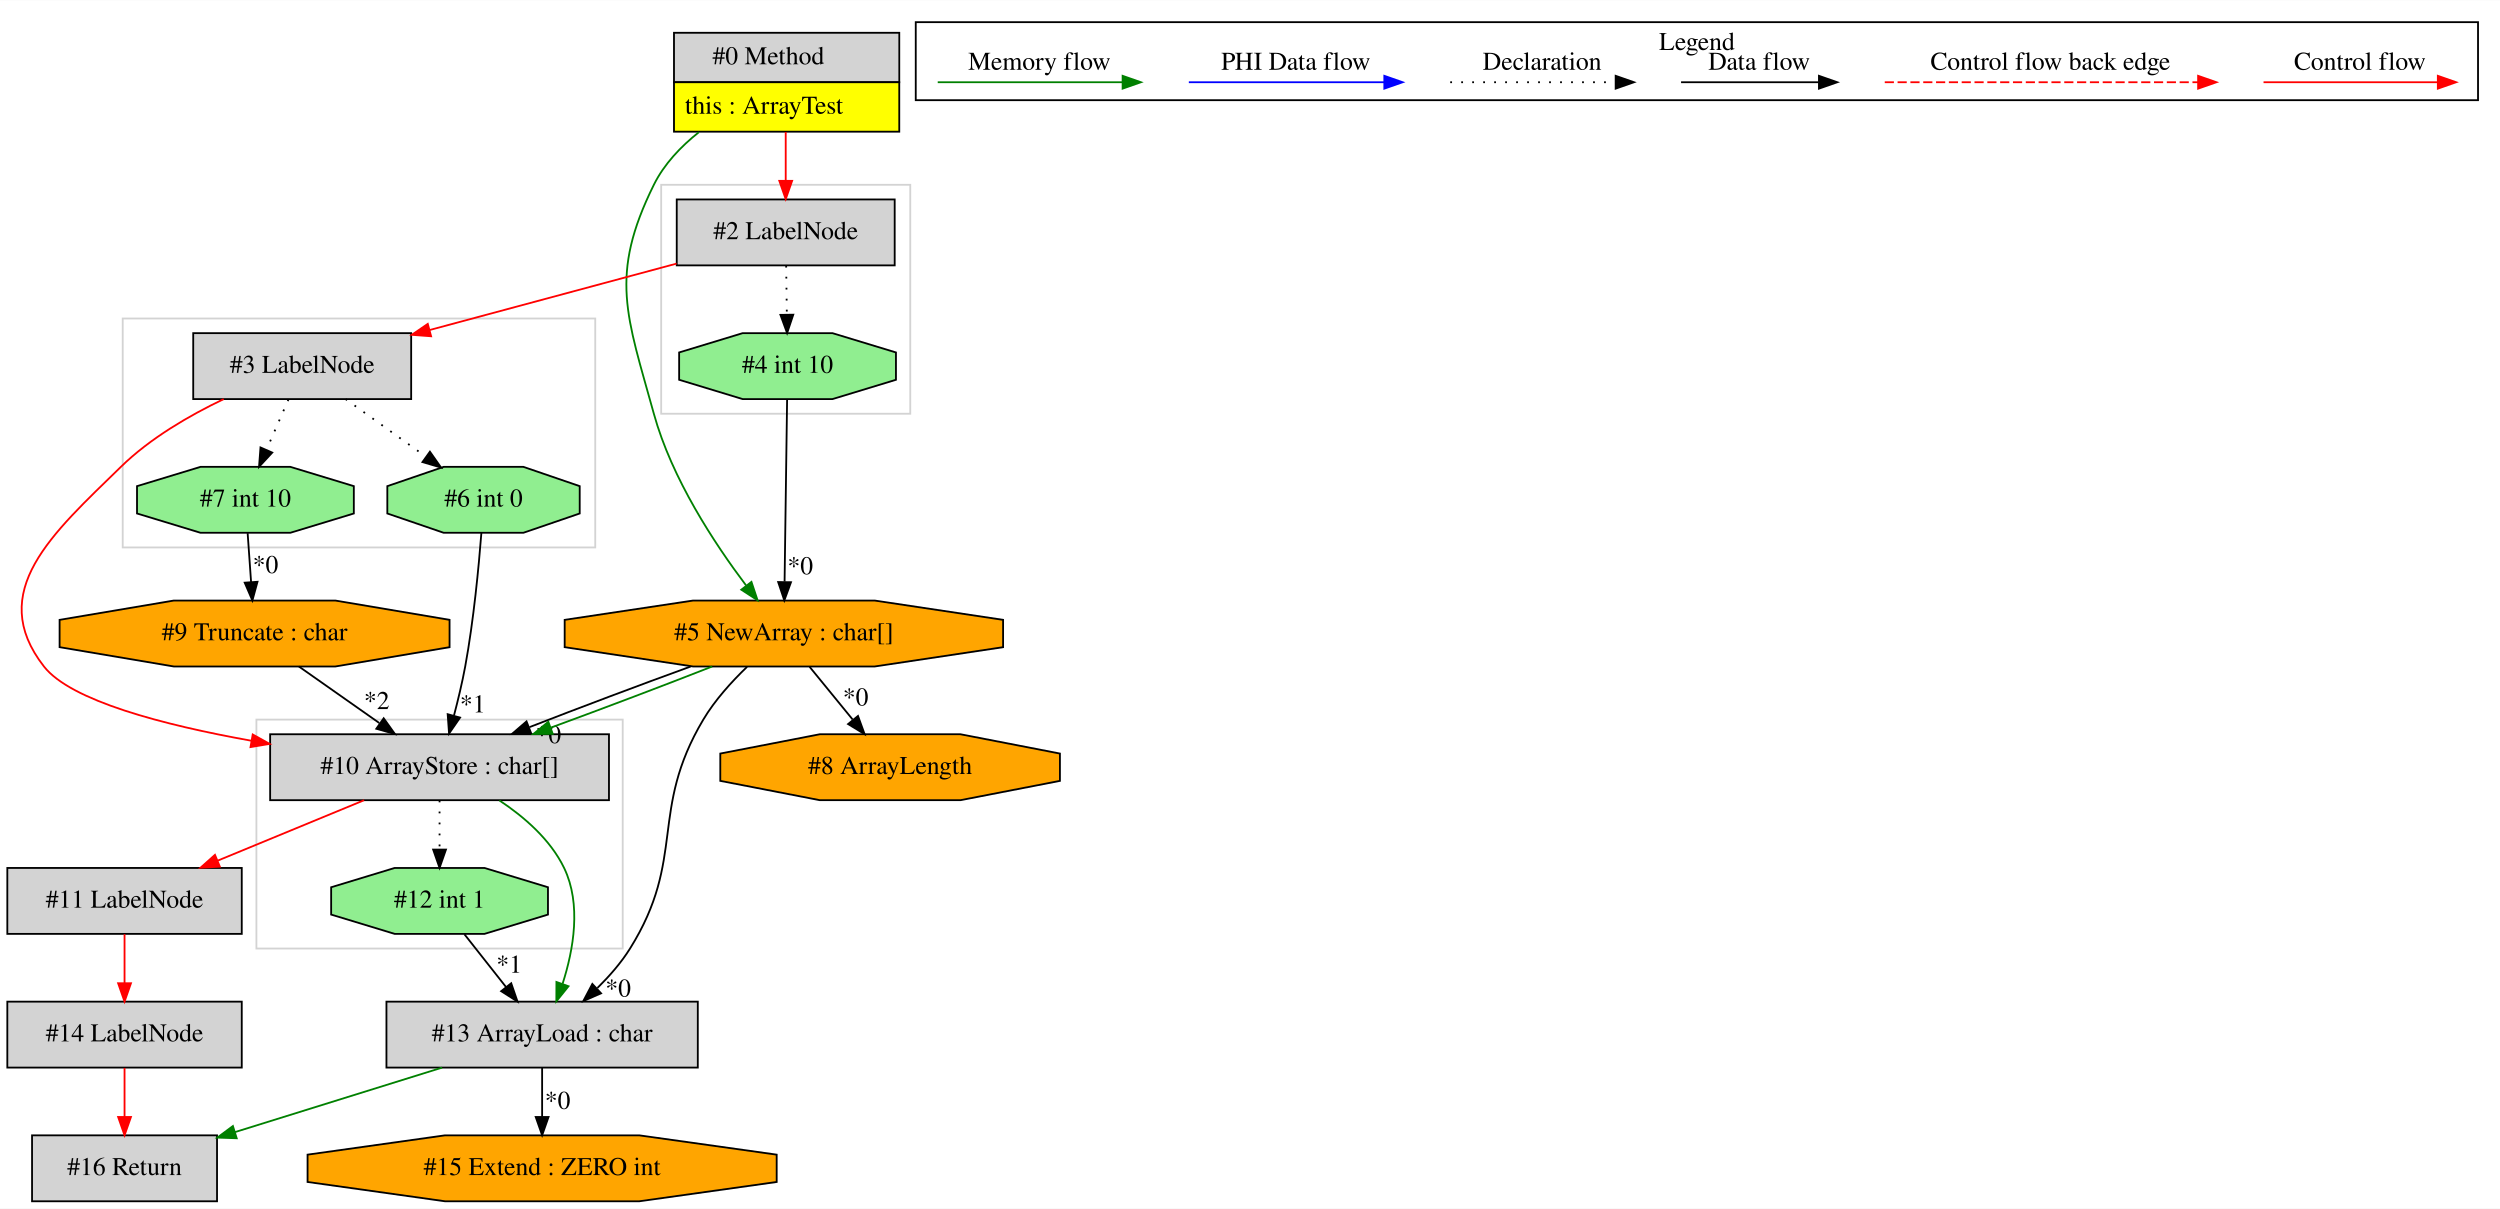
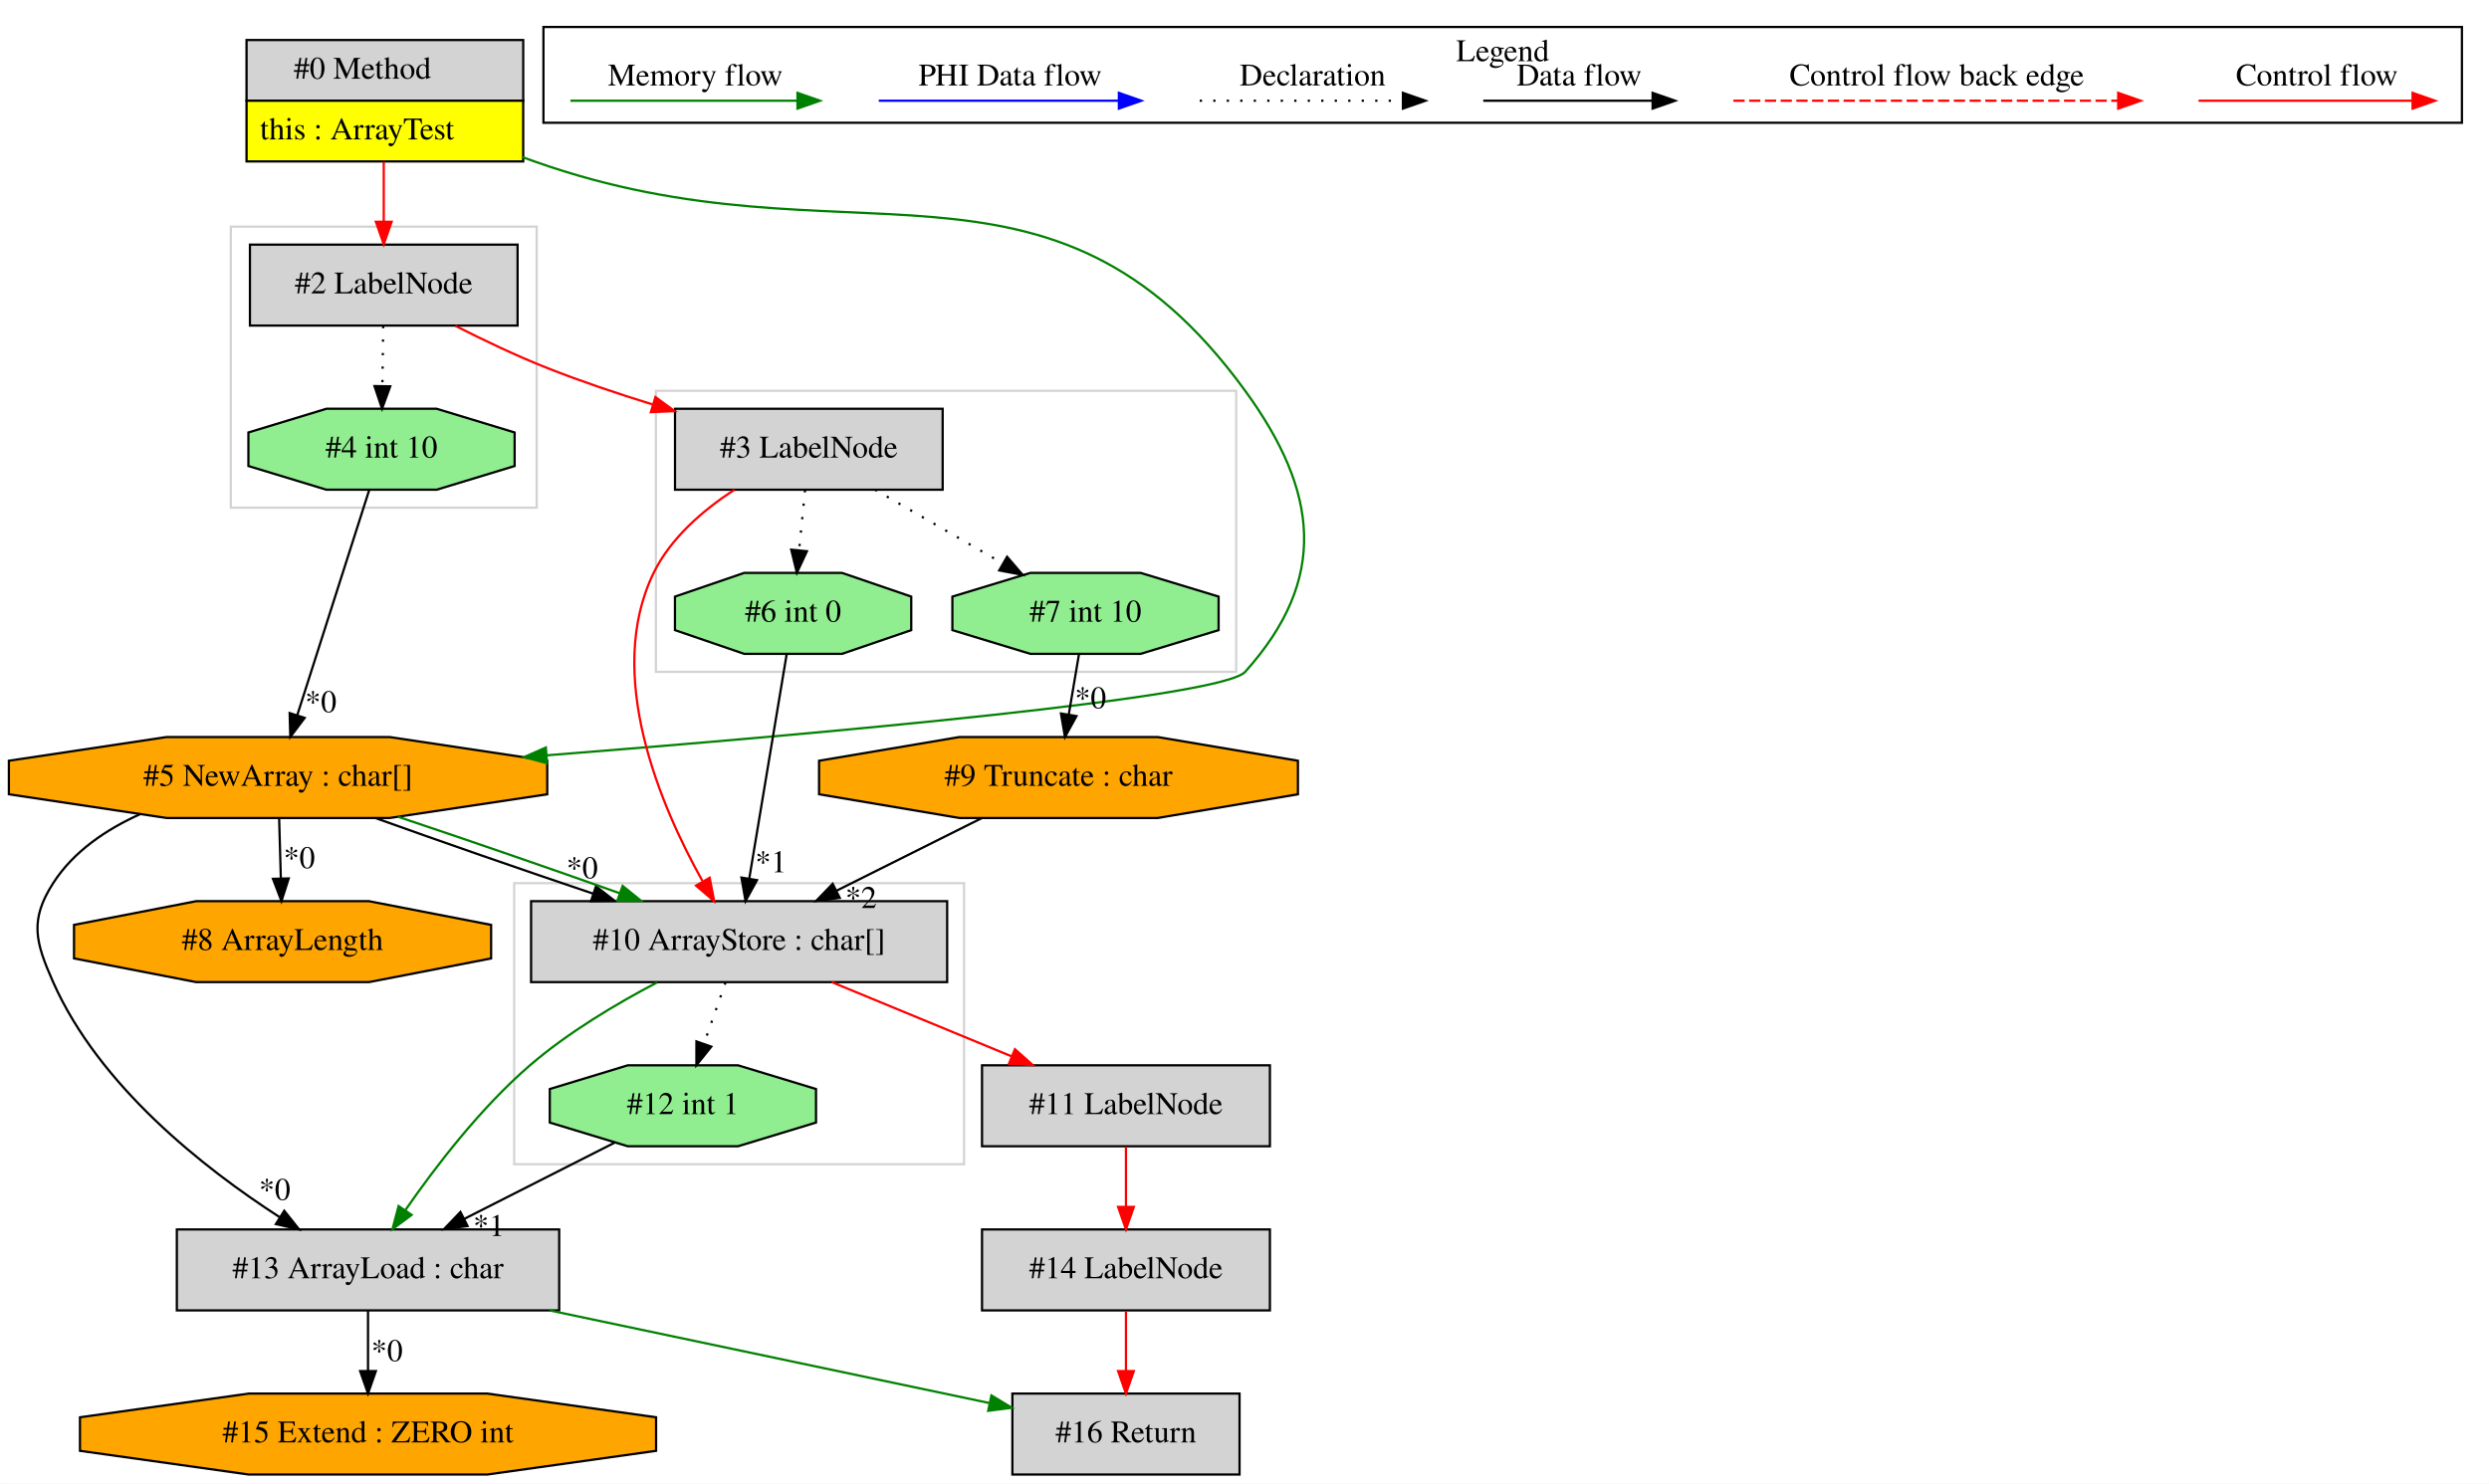
- <svg xmlns="http://www.w3.org/2000/svg" width="1365pt" height="660pt" viewBox="0.00 0.00 1365.00 659.80">
+ <svg xmlns="http://www.w3.org/2000/svg" width="1107pt" height="660pt" viewBox="0.00 0.00 1106.59 659.80">
  <g id="graph0" class="graph" transform="scale(1 1) rotate(0) translate(4 655.8)">
-     <polygon fill="white" stroke="transparent" points="-4,4 -4,-655.8 1361,-655.8 1361,4 -4,4" />
+     <polygon fill="white" stroke="transparent" points="-4,4 -4,-655.8 1102.59,-655.8 1102.59,4 -4,4" />
    <g id="clust1" class="cluster">
-       <polygon fill="none" stroke="lightgray" points="357,-430 357,-555 493,-555 493,-430 357,-430" />
+       <polygon fill="none" stroke="lightgray" points="287.59,-357 287.59,-482 545.59,-482 545.59,-357 287.59,-357" />
    </g>
    <g id="clust2" class="cluster">
-       <polygon fill="none" stroke="lightgray" points="136,-138 136,-263 336,-263 336,-138 136,-138" />
+       <polygon fill="none" stroke="lightgray" points="98.59,-430 98.59,-555 234.59,-555 234.59,-430 98.59,-430" />
    </g>
    <g id="clust3" class="cluster">
-       <polygon fill="none" stroke="lightgray" points="63,-357 63,-482 321,-482 321,-357 63,-357" />
+       <polygon fill="none" stroke="lightgray" points="224.59,-138 224.59,-263 424.59,-263 424.59,-138 224.59,-138" />
    </g>
    <g id="clust4" class="cluster">
-       <polygon fill="none" stroke="black" points="496,-601.2 496,-643.8 1349,-643.8 1349,-601.2 496,-601.2" />
-       <text text-anchor="middle" x="922.5" y="-628.6" font-family="Times,serif" font-size="14.00">Legend</text>
+       <polygon fill="none" stroke="black" points="237.59,-601.2 237.59,-643.8 1090.59,-643.8 1090.59,-601.2 237.59,-601.2" />
+       <text text-anchor="middle" x="664.09" y="-628.6" font-family="Times,serif" font-size="14.00">Legend</text>
    </g>
    <g id="node1" class="node">
-       <polygon fill="lightgrey" stroke="transparent" points="486.5,-638 363.5,-638 363.5,-584 486.5,-584 486.5,-638" />
-       <polygon fill="none" stroke="black" points="364,-611 364,-638 487,-638 487,-611 364,-611" />
-       <text text-anchor="start" x="385" y="-620.8" font-family="Times,serif" font-size="14.00">#0 Method</text>
-       <polygon fill="yellow" stroke="transparent" points="364,-584 364,-611 487,-611 487,-584 364,-584" />
-       <polygon fill="none" stroke="black" points="364,-584 364,-611 487,-611 487,-584 364,-584" />
-       <text text-anchor="start" x="370" y="-593.8" font-family="Times,serif" font-size="14.00">this : ArrayTest</text>
+       <polygon fill="lightgrey" stroke="transparent" points="228.09,-638 105.09,-638 105.09,-584 228.09,-584 228.09,-638" />
+       <polygon fill="none" stroke="black" points="105.59,-611 105.59,-638 228.59,-638 228.59,-611 105.59,-611" />
+       <text text-anchor="start" x="126.59" y="-620.8" font-family="Times,serif" font-size="14.00">#0 Method</text>
+       <polygon fill="yellow" stroke="transparent" points="105.59,-584 105.59,-611 228.59,-611 228.59,-584 105.59,-584" />
+       <polygon fill="none" stroke="black" points="105.59,-584 105.59,-611 228.59,-611 228.59,-584 105.59,-584" />
+       <text text-anchor="start" x="111.59" y="-593.8" font-family="Times,serif" font-size="14.00">this : ArrayTest</text>
    </g>
    <g id="node2" class="node">
-       <polygon fill="orange" stroke="black" points="543.69,-302.54 543.69,-317.46 473.58,-328 374.42,-328 304.31,-317.46 304.31,-302.54 374.42,-292 473.58,-292 543.69,-302.54" />
-       <text text-anchor="middle" x="424" y="-306.3" font-family="Times,serif" font-size="14.00">#5 NewArray : char[]</text>
+       <polygon fill="lightgrey" stroke="black" points="226.09,-547 107.09,-547 107.09,-511 226.09,-511 226.09,-547" />
+       <text text-anchor="middle" x="166.59" y="-525.3" font-family="Times,serif" font-size="14.00">#2 LabelNode</text>
+     </g>
+     <g id="edge1" class="edge">
+       <path fill="none" stroke="red" d="M166.59,-583.81C166.59,-575.35 166.59,-565.95 166.59,-557.4" />
+       <polygon fill="red" stroke="red" points="170.09,-557.17 166.59,-547.17 163.09,-557.17 170.09,-557.17" />
+     </g>
+     <g id="node5" class="node">
+       <polygon fill="orange" stroke="black" points="239.28,-302.54 239.28,-317.46 169.17,-328 70.02,-328 -0.09,-317.46 -0.09,-302.54 70.02,-292 169.17,-292 239.28,-302.54" />
+       <text text-anchor="middle" x="119.59" y="-306.3" font-family="Times,serif" font-size="14.00">#5 NewArray : char[]</text>
+     </g>
+     <g id="edge9" class="edge">
+       <path fill="none" stroke="green" d="M228.24,-585.92C230.04,-585.27 231.83,-584.63 233.59,-584 372.67,-534.62 462.73,-601.31 549.59,-482 582.29,-437.09 586.73,-398.32 549.59,-357 539.22,-345.46 362.85,-329.64 239.25,-319.88" />
+       <polygon fill="green" stroke="green" points="239.2,-316.36 228.96,-319.07 238.66,-323.34 239.2,-316.36" />
+     </g>
+     <g id="node3" class="node">
+       <polygon fill="lightgrey" stroke="black" points="415.09,-474 296.09,-474 296.09,-438 415.09,-438 415.09,-474" />
+       <text text-anchor="middle" x="355.59" y="-452.3" font-family="Times,serif" font-size="14.00">#3 LabelNode</text>
    </g>
    <g id="edge2" class="edge">
-       <path fill="none" stroke="green" d="M377.61,-583.75C367.7,-575.88 358.58,-566.28 353,-555 328.37,-505.2 338.24,-483.56 353,-430 362.75,-394.63 386.08,-359.17 403.35,-336.27" />
-       <polygon fill="green" stroke="green" points="406.29,-338.2 409.64,-328.14 400.75,-333.92 406.29,-338.2" />
+       <path fill="none" stroke="red" d="M198.42,-510.88C211.03,-504.48 225.79,-497.44 239.59,-492 254.36,-486.18 270.5,-480.74 285.93,-475.98" />
+       <polygon fill="red" stroke="red" points="287.38,-479.2 295.94,-472.95 285.35,-472.5 287.38,-479.2" />
+     </g>
+     <g id="node8" class="node">
+       <polygon fill="lightgreen" stroke="black" points="224.78,-448.54 224.78,-463.46 190.11,-474 141.08,-474 106.41,-463.46 106.41,-448.54 141.08,-438 190.11,-438 224.78,-448.54" />
+       <text text-anchor="middle" x="165.59" y="-452.3" font-family="Times,serif" font-size="14.00">#4 int 10</text>
+     </g>
+     <g id="edge10" class="edge">
+       <path fill="none" stroke="black" stroke-dasharray="1,5" d="M166.35,-510.81C166.24,-502.79 166.1,-493.05 165.97,-484.07" />
+       <polygon fill="black" stroke="black" points="169.47,-483.98 165.83,-474.03 162.47,-484.08 169.47,-483.98" />
    </g>
    <g id="node4" class="node">
-       <polygon fill="lightgrey" stroke="black" points="484.5,-547 365.5,-547 365.5,-511 484.5,-511 484.5,-547" />
-       <text text-anchor="middle" x="425" y="-525.3" font-family="Times,serif" font-size="14.00">#2 LabelNode</text>
+       <polygon fill="lightgrey" stroke="black" points="417.09,-255 232.09,-255 232.09,-219 417.09,-219 417.09,-255" />
+       <text text-anchor="middle" x="324.59" y="-233.3" font-family="Times,serif" font-size="14.00">#10 ArrayStore : char[]</text>
+     </g>
+     <g id="edge7" class="edge">
+       <path fill="none" stroke="red" d="M322.47,-437.98C308.7,-429 294.19,-416.59 286.59,-401 264.58,-355.83 289.65,-297.31 308.23,-264.08" />
+       <polygon fill="red" stroke="red" points="311.5,-265.42 313.5,-255.02 305.45,-261.91 311.5,-265.42" />
+     </g>
+     <g id="node6" class="node">
+       <polygon fill="lightgreen" stroke="black" points="401.12,-375.54 401.12,-390.46 370.35,-401 326.84,-401 296.07,-390.46 296.07,-375.54 326.84,-365 370.35,-365 401.12,-375.54" />
+       <text text-anchor="middle" x="348.59" y="-379.3" font-family="Times,serif" font-size="14.00">#6 int 0</text>
+     </g>
+     <g id="edge23" class="edge">
+       <path fill="none" stroke="black" stroke-dasharray="1,5" d="M353.9,-437.81C353.11,-429.79 352.15,-420.05 351.26,-411.07" />
+       <polygon fill="black" stroke="black" points="354.74,-410.64 350.27,-401.03 347.77,-411.32 354.74,-410.64" />
+     </g>
+     <g id="node16" class="node">
+       <polygon fill="lightgreen" stroke="black" points="537.78,-375.54 537.78,-390.46 503.11,-401 454.08,-401 419.41,-390.46 419.41,-375.54 454.08,-365 503.11,-365 537.78,-375.54" />
+       <text text-anchor="middle" x="478.59" y="-379.3" font-family="Times,serif" font-size="14.00">#7 int 10</text>
+     </g>
+     <g id="edge22" class="edge">
+       <path fill="none" stroke="black" stroke-dasharray="1,5" d="M385.06,-437.99C402,-428.21 423.45,-415.83 441.53,-405.39" />
+       <polygon fill="black" stroke="black" points="443.73,-408.17 450.64,-400.14 440.23,-402.1 443.73,-408.17" />
+     </g>
+     <g id="node10" class="node">
+       <polygon fill="lightgrey" stroke="black" points="244.59,-109 74.59,-109 74.59,-73 244.59,-73 244.59,-109" />
+       <text text-anchor="middle" x="159.59" y="-87.3" font-family="Times,serif" font-size="14.00">#13 ArrayLoad : char</text>
+     </g>
+     <g id="edge14" class="edge">
+       <path fill="none" stroke="green" d="M288.11,-218.85C270.06,-209.4 248.57,-196.62 231.59,-182 209.64,-163.09 189.48,-136.77 176.12,-117.48" />
+       <polygon fill="green" stroke="green" points="178.98,-115.47 170.47,-109.16 173.19,-119.4 178.98,-115.47" />
+     </g>
+     <g id="node11" class="node">
+       <polygon fill="lightgreen" stroke="black" points="358.78,-156.54 358.78,-171.46 324.11,-182 275.08,-182 240.41,-171.46 240.41,-156.54 275.08,-146 324.11,-146 358.78,-156.54" />
+       <text text-anchor="middle" x="299.59" y="-160.3" font-family="Times,serif" font-size="14.00">#12 int 1</text>
+     </g>
+     <g id="edge15" class="edge">
+       <path fill="none" stroke="black" stroke-dasharray="1,5" d="M318.54,-218.81C315.66,-210.62 312.14,-200.62 308.92,-191.48" />
+       <polygon fill="black" stroke="black" points="312.21,-190.3 305.59,-182.03 305.61,-192.62 312.21,-190.3" />
+     </g>
+     <g id="node14" class="node">
+       <polygon fill="lightgrey" stroke="black" points="560.59,-182 432.59,-182 432.59,-146 560.59,-146 560.59,-182" />
+       <text text-anchor="middle" x="496.59" y="-160.3" font-family="Times,serif" font-size="14.00">#11 LabelNode</text>
+     </g>
+     <g id="edge19" class="edge">
+       <path fill="none" stroke="red" d="M365.79,-218.99C389.76,-209.1 420.17,-196.54 445.64,-186.03" />
+       <polygon fill="red" stroke="red" points="447.23,-189.16 455.14,-182.11 444.56,-182.69 447.23,-189.16" />
+     </g>
+     <g id="edge3" class="edge">
+       <path fill="none" stroke="black" d="M162.84,-291.99C190.96,-281.88 228.08,-268.99 259.69,-258.34" />
+       <polygon fill="black" stroke="black" points="260.94,-261.61 269.31,-255.11 258.72,-254.98 260.94,-261.61" />
+       <text text-anchor="middle" x="254.82" y="-265.19" font-family="Times,serif" font-size="14.00">*0</text>
+     </g>
+     <g id="edge6" class="edge">
+       <path fill="none" stroke="green" d="M172.94,-292.53C203.31,-282.4 241.15,-269.34 271.47,-258.54" />
+       <polygon fill="green" stroke="green" points="272.8,-261.78 281.04,-255.12 270.44,-255.19 272.8,-261.78" />
+     </g>
+     <g id="node9" class="node">
+       <polygon fill="orange" stroke="black" points="214.32,-229.54 214.32,-244.46 160,-255 83.19,-255 28.87,-244.46 28.87,-229.54 83.19,-219 160,-219 214.32,-229.54" />
+       <text text-anchor="middle" x="121.59" y="-233.3" font-family="Times,serif" font-size="14.00">#8 ArrayLength</text>
+     </g>
+     <g id="edge11" class="edge">
+       <path fill="none" stroke="black" d="M120.08,-291.81C120.3,-283.79 120.58,-274.05 120.83,-265.07" />
+       <polygon fill="black" stroke="black" points="124.33,-265.12 121.11,-255.03 117.33,-264.93 124.33,-265.12" />
+       <text text-anchor="middle" x="129.05" y="-269.69" font-family="Times,serif" font-size="14.00">*0</text>
+     </g>
+     <g id="edge12" class="edge">
+       <path fill="none" stroke="black" d="M58.38,-293.75C43.15,-286.91 28.61,-277.08 19.59,-263 9.04,-246.53 11.67,-236.88 19.59,-219 40.03,-172.87 86.42,-136.34 120.22,-114.51" />
+       <polygon fill="black" stroke="black" points="122.35,-117.31 128.95,-109.02 118.62,-111.38 122.35,-117.31" />
+       <text text-anchor="middle" x="118.11" y="-122.13" font-family="Times,serif" font-size="14.00">*0</text>
    </g>
    <g id="edge4" class="edge">
-       <path fill="none" stroke="red" d="M425,-583.81C425,-575.35 425,-565.95 425,-557.4" />
-       <polygon fill="red" stroke="red" points="428.5,-557.17 425,-547.17 421.5,-557.17 428.5,-557.17" />
-     </g>
-     <g id="node8" class="node">
-       <polygon fill="lightgrey" stroke="black" points="328.5,-255 143.5,-255 143.5,-219 328.5,-219 328.5,-255" />
-       <text text-anchor="middle" x="236" y="-233.3" font-family="Times,serif" font-size="14.00">#10 ArrayStore : char[]</text>
+       <path fill="none" stroke="black" d="M345.75,-364.92C341.63,-340.23 333.99,-294.35 329.1,-265.04" />
+       <polygon fill="black" stroke="black" points="332.53,-264.35 327.44,-255.06 325.63,-265.5 332.53,-264.35" />
+       <text text-anchor="middle" x="338.75" y="-267.85" font-family="Times,serif" font-size="14.00">*1</text>
+     </g>
+     <g id="node7" class="node">
+       <polygon fill="orange" stroke="black" points="573.05,-302.54 573.05,-317.46 510.69,-328 422.5,-328 360.14,-317.46 360.14,-302.54 422.5,-292 510.69,-292 573.05,-302.54" />
+       <text text-anchor="middle" x="466.59" y="-306.3" font-family="Times,serif" font-size="14.00">#9 Truncate : char</text>
+     </g>
+     <g id="edge5" class="edge">
+       <path fill="none" stroke="black" d="M432.58,-291.99C413.14,-282.27 388.57,-269.99 367.77,-259.59" />
+       <polygon fill="black" stroke="black" points="369.33,-256.46 358.82,-255.11 366.2,-262.72 369.33,-256.46" />
+       <text text-anchor="middle" x="378.81" y="-251.96" font-family="Times,serif" font-size="14.00">*2</text>
    </g>
    <g id="edge8" class="edge">
-       <path fill="none" stroke="black" d="M373.11,-291.99C345.74,-282.06 312.2,-269.43 285.11,-258.89" />
-       <polygon fill="black" stroke="black" points="286.03,-255.5 275.44,-255.11 283.48,-262.02 286.03,-255.5" />
-       <text text-anchor="middle" x="295.4" y="-250.14" font-family="Times,serif" font-size="14.00">*0</text>
-     </g>
-     <g id="edge11" class="edge">
-       <path fill="none" stroke="green" d="M384.83,-291.99C359.35,-281.97 325.68,-269.21 296.78,-258.62" />
-       <polygon fill="green" stroke="green" points="297.78,-255.25 287.19,-255.11 295.38,-261.83 297.78,-255.25" />
+       <path fill="none" stroke="black" d="M160.14,-437.92C152.22,-413.12 137.47,-366.95 128.11,-337.66" />
+       <polygon fill="black" stroke="black" points="131.42,-336.52 125.04,-328.06 124.75,-338.65 131.42,-336.52" />
+       <text text-anchor="middle" x="138.61" y="-339.06" font-family="Times,serif" font-size="14.00">*0</text>
+     </g>
+     <g id="node12" class="node">
+       <polygon fill="lightgrey" stroke="black" points="547.09,-36 446.09,-36 446.09,0 547.09,0 547.09,-36" />
+       <text text-anchor="middle" x="496.59" y="-14.3" font-family="Times,serif" font-size="14.00">#16 Return</text>
+     </g>
+     <g id="edge17" class="edge">
+       <path fill="none" stroke="green" d="M240.31,-72.99C300.44,-60.33 381.26,-43.3 435.94,-31.78" />
+       <polygon fill="green" stroke="green" points="436.77,-35.18 445.83,-29.69 435.33,-28.33 436.77,-35.18" />
+     </g>
+     <g id="node15" class="node">
+       <polygon fill="orange" stroke="black" points="287.67,-10.54 287.67,-25.46 212.64,-36 106.54,-36 31.52,-25.46 31.52,-10.54 106.54,0 212.64,0 287.67,-10.54" />
+       <text text-anchor="middle" x="159.59" y="-14.3" font-family="Times,serif" font-size="14.00">#15 Extend : ZERO int</text>
+     </g>
+     <g id="edge20" class="edge">
+       <path fill="none" stroke="black" d="M159.59,-72.81C159.59,-64.79 159.59,-55.05 159.59,-46.07" />
+       <polygon fill="black" stroke="black" points="163.09,-46.03 159.59,-36.03 156.09,-46.03 163.09,-46.03" />
+       <text text-anchor="middle" x="168.05" y="-50.45" font-family="Times,serif" font-size="14.00">*0</text>
+     </g>
+     <g id="edge13" class="edge">
+       <path fill="none" stroke="black" d="M269.22,-147.59C249.65,-137.67 223.94,-124.63 202.33,-113.67" />
+       <polygon fill="black" stroke="black" points="203.85,-110.52 193.35,-109.12 200.68,-116.76 203.85,-110.52" />
+       <text text-anchor="middle" x="213.34" y="-106.08" font-family="Times,serif" font-size="14.00">*1</text>
    </g>
    <g id="node13" class="node">
-       <polygon fill="lightgrey" stroke="black" points="377,-109 207,-109 207,-73 377,-73 377,-109" />
-       <text text-anchor="middle" x="292" y="-87.3" font-family="Times,serif" font-size="14.00">#13 ArrayLoad : char</text>
+       <polygon fill="lightgrey" stroke="black" points="560.59,-109 432.59,-109 432.59,-73 560.59,-73 560.59,-109" />
+       <text text-anchor="middle" x="496.59" y="-87.3" font-family="Times,serif" font-size="14.00">#14 LabelNode</text>
+     </g>
+     <g id="edge16" class="edge">
+       <path fill="none" stroke="red" d="M496.59,-72.81C496.59,-64.79 496.59,-55.05 496.59,-46.07" />
+       <polygon fill="red" stroke="red" points="500.09,-46.03 496.59,-36.03 493.09,-46.03 500.09,-46.03" />
    </g>
    <g id="edge18" class="edge">
-       <path fill="none" stroke="black" d="M403.9,-291.81C395.54,-283.77 386.33,-273.64 380,-263 350.19,-212.86 370.89,-187.48 340,-138 335.17,-130.26 328.74,-122.91 322.17,-116.45" />
-       <polygon fill="black" stroke="black" points="324.18,-113.55 314.47,-109.31 319.42,-118.68 324.18,-113.55" />
-       <text text-anchor="middle" x="333.5" y="-111.74" font-family="Times,serif" font-size="14.00">*0</text>
-     </g>
-     <g id="node16" class="node">
-       <polygon fill="orange" stroke="black" points="574.72,-229.54 574.72,-244.46 520.41,-255 443.59,-255 389.28,-244.46 389.28,-229.54 443.59,-219 520.41,-219 574.72,-229.54" />
-       <text text-anchor="middle" x="482" y="-233.3" font-family="Times,serif" font-size="14.00">#8 ArrayLength</text>
-     </g>
-     <g id="edge23" class="edge">
-       <path fill="none" stroke="black" d="M438.04,-291.81C445.09,-283.18 453.77,-272.56 461.55,-263.03" />
-       <polygon fill="black" stroke="black" points="464.47,-264.99 468.09,-255.03 459.05,-260.56 464.47,-264.99" />
-       <text text-anchor="middle" x="463.17" y="-270.71" font-family="Times,serif" font-size="14.00">*0</text>
-     </g>
-     <g id="node3" class="node">
-       <polygon fill="lightgreen" stroke="black" points="485.19,-448.54 485.19,-463.46 450.52,-474 401.48,-474 366.81,-463.46 366.81,-448.54 401.48,-438 450.52,-438 485.19,-448.54" />
-       <text text-anchor="middle" x="426" y="-452.3" font-family="Times,serif" font-size="14.00">#4 int 10</text>
-     </g>
-     <g id="edge1" class="edge">
-       <path fill="none" stroke="black" d="M425.76,-437.92C425.42,-413.34 424.79,-367.75 424.38,-338.43" />
-       <polygon fill="black" stroke="black" points="427.88,-338.01 424.24,-328.06 420.88,-338.11 427.88,-338.01" />
-       <text text-anchor="middle" x="432.94" y="-342.37" font-family="Times,serif" font-size="14.00">*0</text>
-     </g>
-     <g id="edge3" class="edge">
-       <path fill="none" stroke="black" stroke-dasharray="1,5" d="M425.24,-510.81C425.36,-502.79 425.49,-493.05 425.62,-484.07" />
-       <polygon fill="black" stroke="black" points="429.12,-484.08 425.76,-474.03 422.12,-483.98 429.12,-484.08" />
-     </g>
-     <g id="node5" class="node">
-       <polygon fill="lightgrey" stroke="black" points="220.5,-474 101.5,-474 101.5,-438 220.5,-438 220.5,-474" />
-       <text text-anchor="middle" x="161" y="-452.3" font-family="Times,serif" font-size="14.00">#3 LabelNode</text>
-     </g>
-     <g id="edge5" class="edge">
-       <path fill="none" stroke="red" d="M365.42,-511.98C325.44,-501.22 272.61,-487.02 230.68,-475.74" />
-       <polygon fill="red" stroke="red" points="231.38,-472.3 220.82,-473.09 229.56,-479.06 231.38,-472.3" />
-     </g>
-     <g id="node6" class="node">
-       <polygon fill="lightgreen" stroke="black" points="189.19,-375.54 189.19,-390.46 154.52,-401 105.48,-401 70.81,-390.46 70.81,-375.54 105.48,-365 154.52,-365 189.19,-375.54" />
-       <text text-anchor="middle" x="130" y="-379.3" font-family="Times,serif" font-size="14.00">#7 int 10</text>
-     </g>
-     <g id="edge6" class="edge">
-       <path fill="none" stroke="black" stroke-dasharray="1,5" d="M153.5,-437.81C149.92,-429.62 145.55,-419.62 141.56,-410.48" />
-       <polygon fill="black" stroke="black" points="144.64,-408.79 137.44,-401.03 138.23,-411.59 144.64,-408.79" />
-     </g>
-     <g id="edge12" class="edge">
-       <path fill="none" stroke="red" d="M118.14,-437.99C99.34,-429.02 77.96,-416.6 62,-401 24.87,-364.71 -11.95,-332.92 20,-292 34.6,-273.29 84.89,-260.11 133.27,-251.45" />
-       <polygon fill="red" stroke="red" points="133.98,-254.88 143.23,-249.73 132.78,-247.99 133.98,-254.88" />
-     </g>
-     <g id="node9" class="node">
-       <polygon fill="lightgreen" stroke="black" points="312.52,-375.54 312.52,-390.46 281.76,-401 238.24,-401 207.48,-390.46 207.48,-375.54 238.24,-365 281.76,-365 312.52,-375.54" />
-       <text text-anchor="middle" x="260" y="-379.3" font-family="Times,serif" font-size="14.00">#6 int 0</text>
-     </g>
-     <g id="edge13" class="edge">
-       <path fill="none" stroke="black" stroke-dasharray="1,5" d="M184.71,-437.99C197.79,-428.62 214.19,-416.85 228.35,-406.7" />
-       <polygon fill="black" stroke="black" points="230.74,-409.29 236.82,-400.62 226.66,-403.61 230.74,-409.29" />
-     </g>
-     <g id="node7" class="node">
-       <polygon fill="orange" stroke="black" points="241.46,-302.54 241.46,-317.46 179.1,-328 90.9,-328 28.54,-317.46 28.54,-302.54 90.9,-292 179.1,-292 241.46,-302.54" />
-       <text text-anchor="middle" x="135" y="-306.3" font-family="Times,serif" font-size="14.00">#9 Truncate : char</text>
-     </g>
-     <g id="edge7" class="edge">
-       <path fill="none" stroke="black" d="M131.21,-364.81C131.78,-356.79 132.46,-347.05 133.09,-338.07" />
-       <polygon fill="black" stroke="black" points="136.59,-338.25 133.8,-328.03 129.61,-337.76 136.59,-338.25" />
-       <text text-anchor="middle" x="140.96" y="-343" font-family="Times,serif" font-size="14.00">*0</text>
-     </g>
-     <g id="edge10" class="edge">
-       <path fill="none" stroke="black" d="M159.19,-291.99C172.34,-282.75 188.78,-271.19 203.08,-261.14" />
-       <polygon fill="black" stroke="black" points="205.49,-263.73 211.66,-255.11 201.46,-258 205.49,-263.73" />
-       <text text-anchor="middle" x="201.69" y="-268.75" font-family="Times,serif" font-size="14.00">*2</text>
-     </g>
-     <g id="node10" class="node">
-       <polygon fill="lightgrey" stroke="black" points="128,-182 0,-182 0,-146 128,-146 128,-182" />
-       <text text-anchor="middle" x="64" y="-160.3" font-family="Times,serif" font-size="14.00">#11 LabelNode</text>
-     </g>
-     <g id="edge14" class="edge">
-       <path fill="none" stroke="red" d="M194.8,-218.99C170.83,-209.1 140.42,-196.54 114.95,-186.03" />
-       <polygon fill="red" stroke="red" points="116.04,-182.69 105.46,-182.11 113.37,-189.16 116.04,-182.69" />
-     </g>
-     <g id="edge20" class="edge">
-       <path fill="none" stroke="green" d="M268.66,-218.87C282.23,-209.88 296.53,-197.48 304,-182 313.54,-162.24 309.16,-137.35 303.17,-118.76" />
-       <polygon fill="green" stroke="green" points="306.4,-117.41 299.76,-109.15 299.81,-119.75 306.4,-117.41" />
-     </g>
-     <g id="node14" class="node">
-       <polygon fill="lightgreen" stroke="black" points="295.19,-156.54 295.19,-171.46 260.52,-182 211.48,-182 176.81,-171.46 176.81,-156.54 211.48,-146 260.52,-146 295.19,-156.54" />
-       <text text-anchor="middle" x="236" y="-160.3" font-family="Times,serif" font-size="14.00">#12 int 1</text>
+       <path fill="none" stroke="red" d="M496.59,-145.81C496.59,-137.79 496.59,-128.05 496.59,-119.07" />
+       <polygon fill="red" stroke="red" points="500.09,-119.03 496.59,-109.03 493.09,-119.03 500.09,-119.03" />
    </g>
    <g id="edge21" class="edge">
-       <path fill="none" stroke="black" stroke-dasharray="1,5" d="M236,-218.81C236,-210.79 236,-201.05 236,-192.07" />
-       <polygon fill="black" stroke="black" points="239.5,-192.03 236,-182.03 232.5,-192.03 239.5,-192.03" />
-     </g>
-     <g id="edge9" class="edge">
-       <path fill="none" stroke="black" d="M258.84,-364.97C257.43,-346.8 254.64,-317.2 250,-292 248.38,-283.2 246.1,-273.71 243.86,-265.18" />
-       <polygon fill="black" stroke="black" points="247.19,-264.09 241.18,-255.37 240.43,-265.94 247.19,-264.09" />
-       <text text-anchor="middle" x="254.1" y="-266.93" font-family="Times,serif" font-size="14.00">*1</text>
-     </g>
-     <g id="node11" class="node">
-       <polygon fill="lightgrey" stroke="black" points="128,-109 0,-109 0,-73 128,-73 128,-109" />
-       <text text-anchor="middle" x="64" y="-87.3" font-family="Times,serif" font-size="14.00">#14 LabelNode</text>
-     </g>
-     <g id="edge15" class="edge">
-       <path fill="none" stroke="red" d="M64,-145.81C64,-137.79 64,-128.05 64,-119.07" />
-       <polygon fill="red" stroke="red" points="67.5,-119.03 64,-109.03 60.5,-119.03 67.5,-119.03" />
-     </g>
-     <g id="node12" class="node">
-       <polygon fill="lightgrey" stroke="black" points="114.5,-36 13.5,-36 13.5,0 114.5,0 114.5,-36" />
-       <text text-anchor="middle" x="64" y="-14.3" font-family="Times,serif" font-size="14.00">#16 Return</text>
-     </g>
-     <g id="edge16" class="edge">
-       <path fill="none" stroke="red" d="M64,-72.81C64,-64.79 64,-55.05 64,-46.07" />
-       <polygon fill="red" stroke="red" points="67.5,-46.03 64,-36.03 60.5,-46.03 67.5,-46.03" />
-     </g>
-     <g id="edge17" class="edge">
-       <path fill="none" stroke="green" d="M237.39,-72.99C203.31,-62.38 159.41,-48.71 124.31,-37.78" />
-       <polygon fill="green" stroke="green" points="125.24,-34.41 114.65,-34.77 123.16,-41.09 125.24,-34.41" />
-     </g>
-     <g id="node15" class="node">
-       <polygon fill="orange" stroke="black" points="420.07,-10.54 420.07,-25.46 345.05,-36 238.95,-36 163.93,-25.46 163.93,-10.54 238.95,0 345.05,0 420.07,-10.54" />
-       <text text-anchor="middle" x="292" y="-14.3" font-family="Times,serif" font-size="14.00">#15 Extend : ZERO int</text>
-     </g>
-     <g id="edge22" class="edge">
-       <path fill="none" stroke="black" d="M292,-72.81C292,-64.79 292,-55.05 292,-46.07" />
-       <polygon fill="black" stroke="black" points="295.5,-46.03 292,-36.03 288.5,-46.03 295.5,-46.03" />
-       <text text-anchor="middle" x="300.45" y="-50.45" font-family="Times,serif" font-size="14.00">*0</text>
-     </g>
-     <g id="edge19" class="edge">
-       <path fill="none" stroke="black" d="M249.56,-145.81C256.37,-137.18 264.75,-126.56 272.25,-117.03" />
-       <polygon fill="black" stroke="black" points="275.12,-119.05 278.57,-109.03 269.63,-114.71 275.12,-119.05" />
-       <text text-anchor="middle" x="273.98" y="-124.8" font-family="Times,serif" font-size="14.00">*1</text>
+       <path fill="none" stroke="black" d="M475.69,-364.81C474.33,-356.79 472.69,-347.05 471.17,-338.07" />
+       <polygon fill="black" stroke="black" points="474.59,-337.31 469.47,-328.03 467.69,-338.47 474.59,-337.31" />
+       <text text-anchor="middle" x="480.83" y="-340.79" font-family="Times,serif" font-size="14.00">*0</text>
    </g>
    <g id="edge24" class="edge">
-       <path fill="none" stroke="red" d="M1231.89,-611C1243.11,-611 1301.24,-611 1326.86,-611" />
-       <polygon fill="red" stroke="red" points="1327.06,-614.5 1337.06,-611 1327.06,-607.5 1327.06,-614.5" />
-       <text text-anchor="middle" x="1284.5" y="-617.8" font-family="Times,serif" font-size="14.00">Control flow</text>
+       <path fill="none" stroke="red" d="M973.49,-611C984.7,-611 1042.84,-611 1068.45,-611" />
+       <polygon fill="red" stroke="red" points="1068.65,-614.5 1078.65,-611 1068.65,-607.5 1068.65,-614.5" />
+       <text text-anchor="middle" x="1026.09" y="-617.8" font-family="Times,serif" font-size="14.00">Control flow</text>
    </g>
    <g id="edge25" class="edge">
-       <path fill="none" stroke="red" stroke-dasharray="5,2" d="M1025.08,-611C1042.05,-611 1158.21,-611 1196.08,-611" />
-       <polygon fill="red" stroke="red" points="1196.17,-614.5 1206.17,-611 1196.17,-607.5 1196.17,-614.5" />
-       <text text-anchor="middle" x="1115.5" y="-617.8" font-family="Times,serif" font-size="14.00">Control flow back edge</text>
+       <path fill="none" stroke="red" stroke-dasharray="5,2" d="M766.67,-611C783.64,-611 899.8,-611 937.68,-611" />
+       <polygon fill="red" stroke="red" points="937.76,-614.5 947.76,-611 937.76,-607.5 937.76,-614.5" />
+       <text text-anchor="middle" x="857.09" y="-617.8" font-family="Times,serif" font-size="14.00">Control flow back edge</text>
    </g>
    <g id="edge26" class="edge">
-       <path fill="none" stroke="black" d="M913.86,-611C923.41,-611 967.31,-611 988.92,-611" />
-       <polygon fill="black" stroke="black" points="989.15,-614.5 999.15,-611 989.15,-607.5 989.15,-614.5" />
-       <text text-anchor="middle" x="956.5" y="-617.8" font-family="Times,serif" font-size="14.00">Data flow</text>
+       <path fill="none" stroke="black" d="M655.45,-611C665,-611 708.9,-611 730.51,-611" />
+       <polygon fill="black" stroke="black" points="730.75,-614.5 740.75,-611 730.75,-607.5 730.75,-614.5" />
+       <text text-anchor="middle" x="698.09" y="-617.8" font-family="Times,serif" font-size="14.00">Data flow</text>
    </g>
    <g id="edge27" class="edge">
-       <path fill="none" stroke="black" stroke-dasharray="1,5" d="M787.81,-611C798.46,-611 853.46,-611 878.08,-611" />
-       <polygon fill="black" stroke="black" points="878.15,-614.5 888.15,-611 878.15,-607.5 878.15,-614.5" />
-       <text text-anchor="middle" x="838" y="-617.8" font-family="Times,serif" font-size="14.00">Declaration</text>
+       <path fill="none" stroke="black" stroke-dasharray="1,5" d="M529.4,-611C540.05,-611 595.06,-611 619.67,-611" />
+       <polygon fill="black" stroke="black" points="619.74,-614.5 629.74,-611 619.74,-607.5 619.74,-614.5" />
+       <text text-anchor="middle" x="579.59" y="-617.8" font-family="Times,serif" font-size="14.00">Declaration</text>
    </g>
    <g id="edge28" class="edge">
-       <path fill="none" stroke="blue" d="M645.1,-611C657.72,-611 723.88,-611 751.68,-611" />
-       <polygon fill="blue" stroke="blue" points="751.84,-614.5 761.84,-611 751.84,-607.5 751.84,-614.5" />
-       <text text-anchor="middle" x="703.5" y="-617.8" font-family="Times,serif" font-size="14.00">PHI Data flow</text>
+       <path fill="none" stroke="blue" d="M386.69,-611C399.32,-611 465.47,-611 493.27,-611" />
+       <polygon fill="blue" stroke="blue" points="493.44,-614.5 503.44,-611 493.44,-607.5 493.44,-614.5" />
+       <text text-anchor="middle" x="445.09" y="-617.8" font-family="Times,serif" font-size="14.00">PHI Data flow</text>
    </g>
    <g id="edge29" class="edge">
-       <path fill="none" stroke="green" d="M508,-611C519.94,-611 582.3,-611 608.93,-611" />
-       <polygon fill="green" stroke="green" points="608.95,-614.5 618.95,-611 608.95,-607.5 608.95,-614.5" />
-       <text text-anchor="middle" x="563.5" y="-617.8" font-family="Times,serif" font-size="14.00">Memory flow</text>
+       <path fill="none" stroke="green" d="M249.59,-611C261.53,-611 323.89,-611 350.52,-611" />
+       <polygon fill="green" stroke="green" points="350.54,-614.5 360.54,-611 350.54,-607.5 350.54,-614.5" />
+       <text text-anchor="middle" x="305.09" y="-617.8" font-family="Times,serif" font-size="14.00">Memory flow</text>
    </g>
  </g>
</svg>
